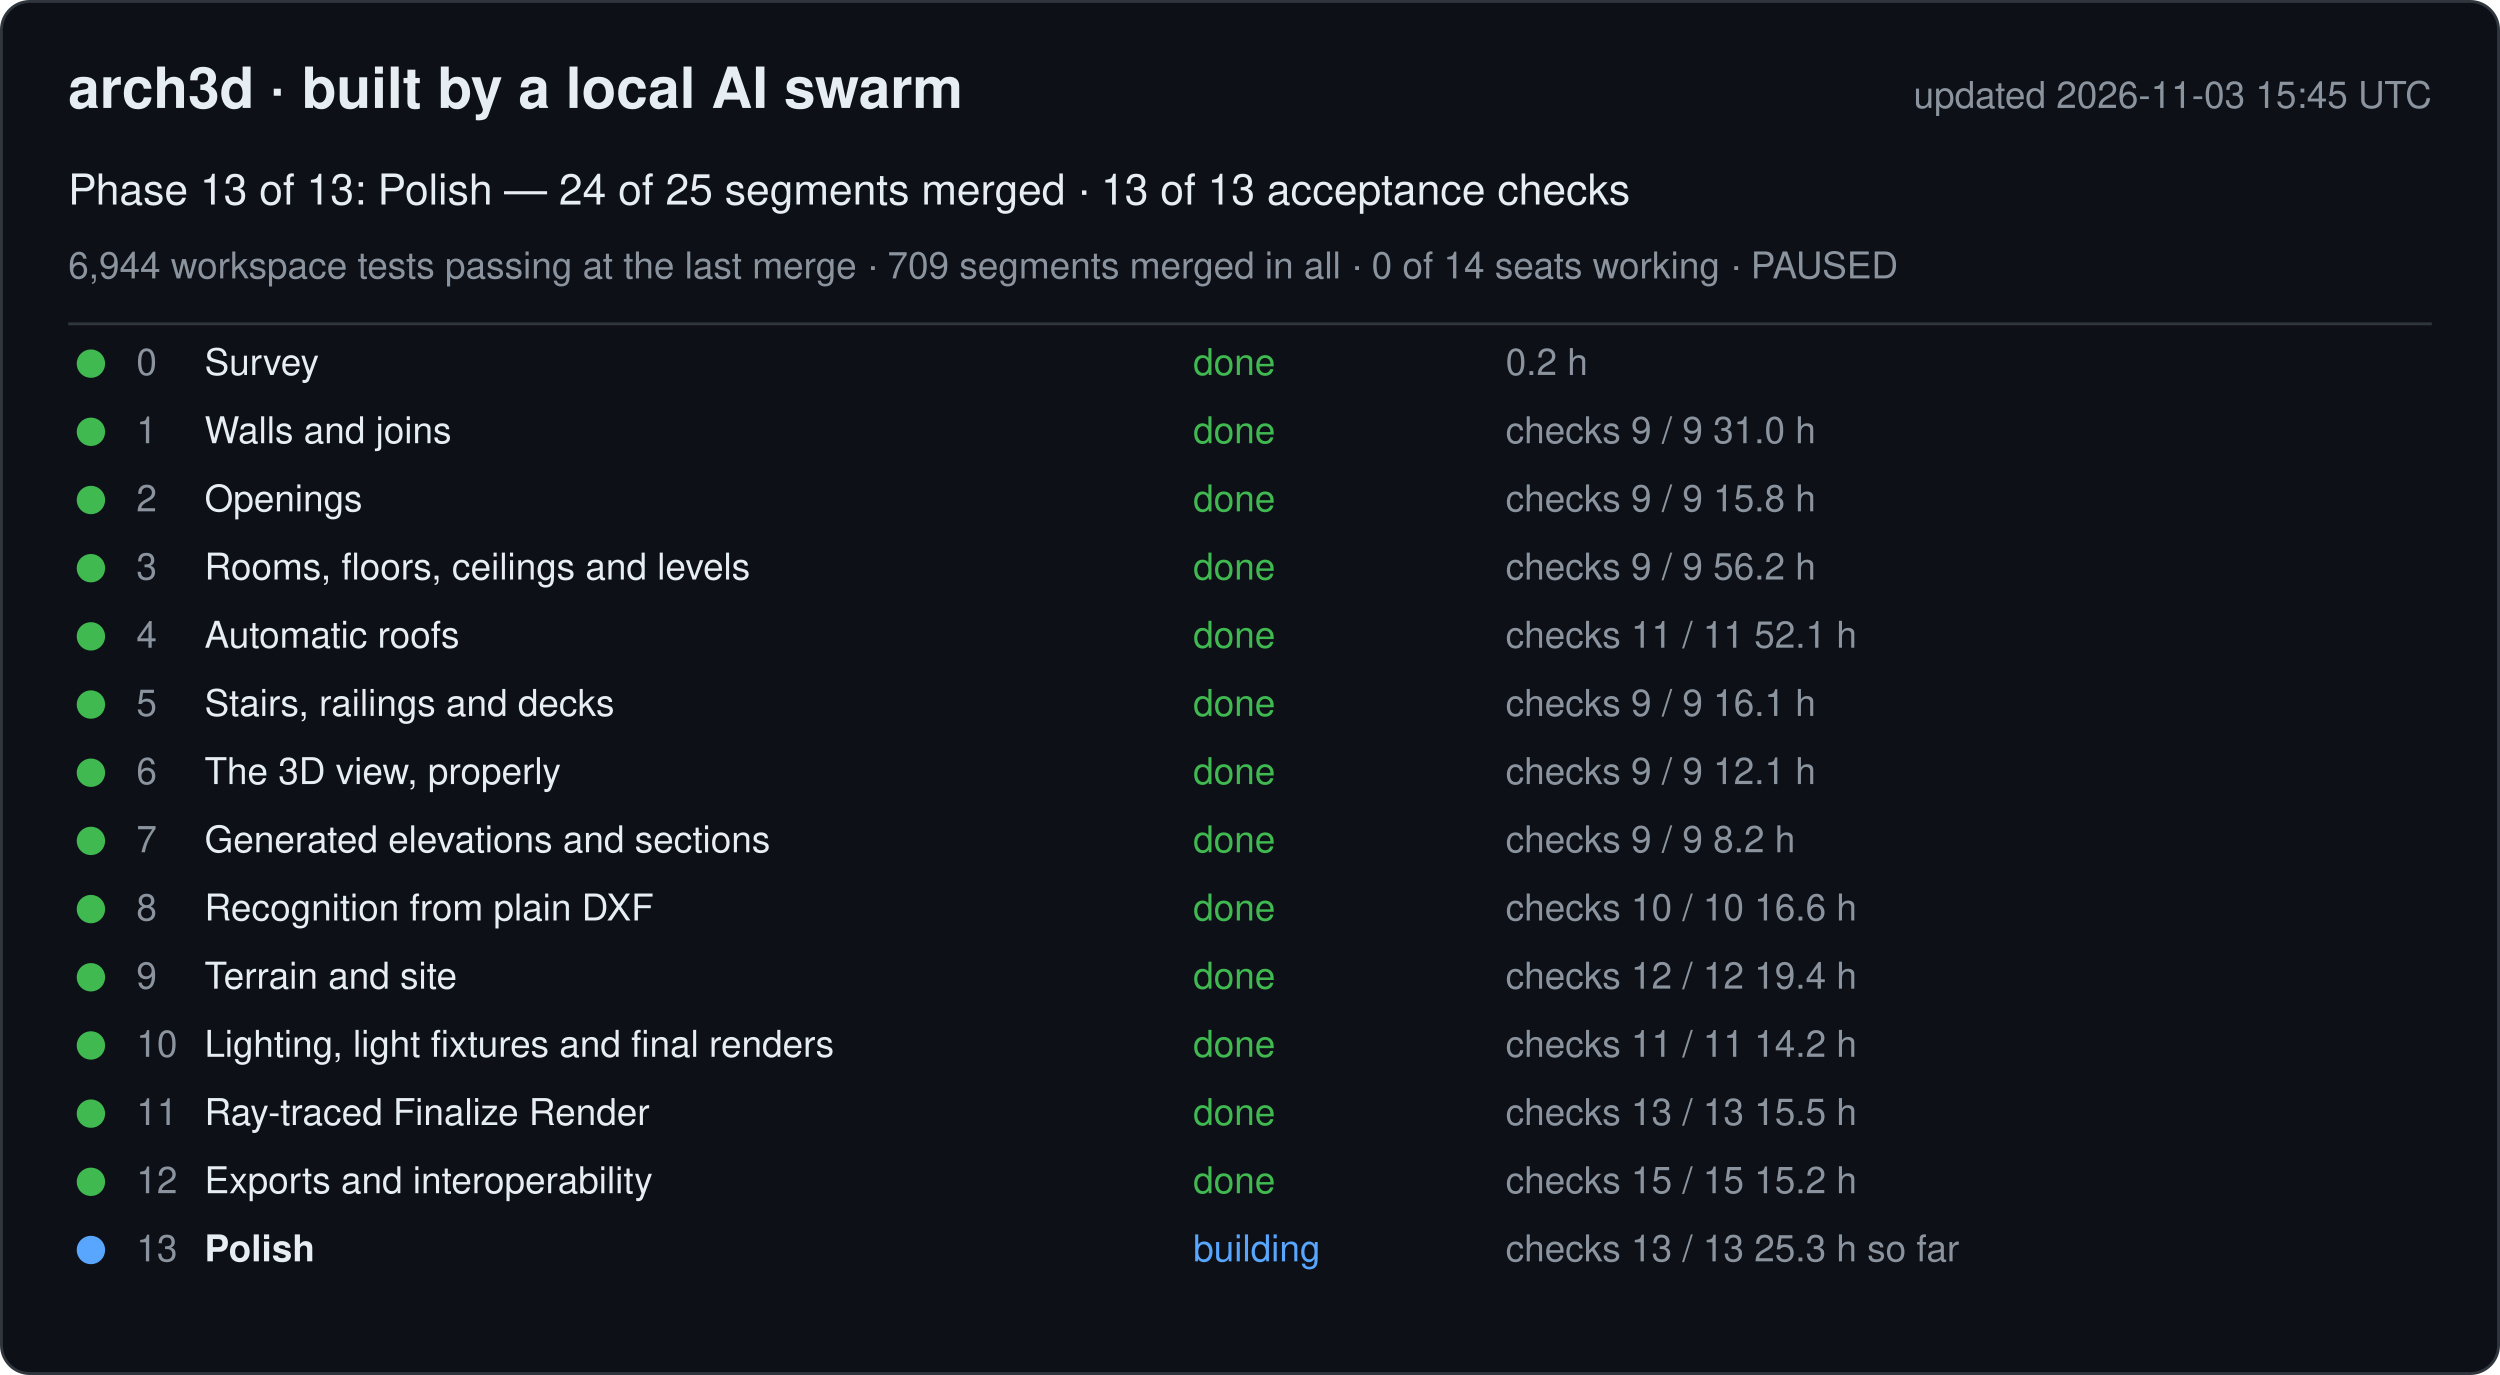
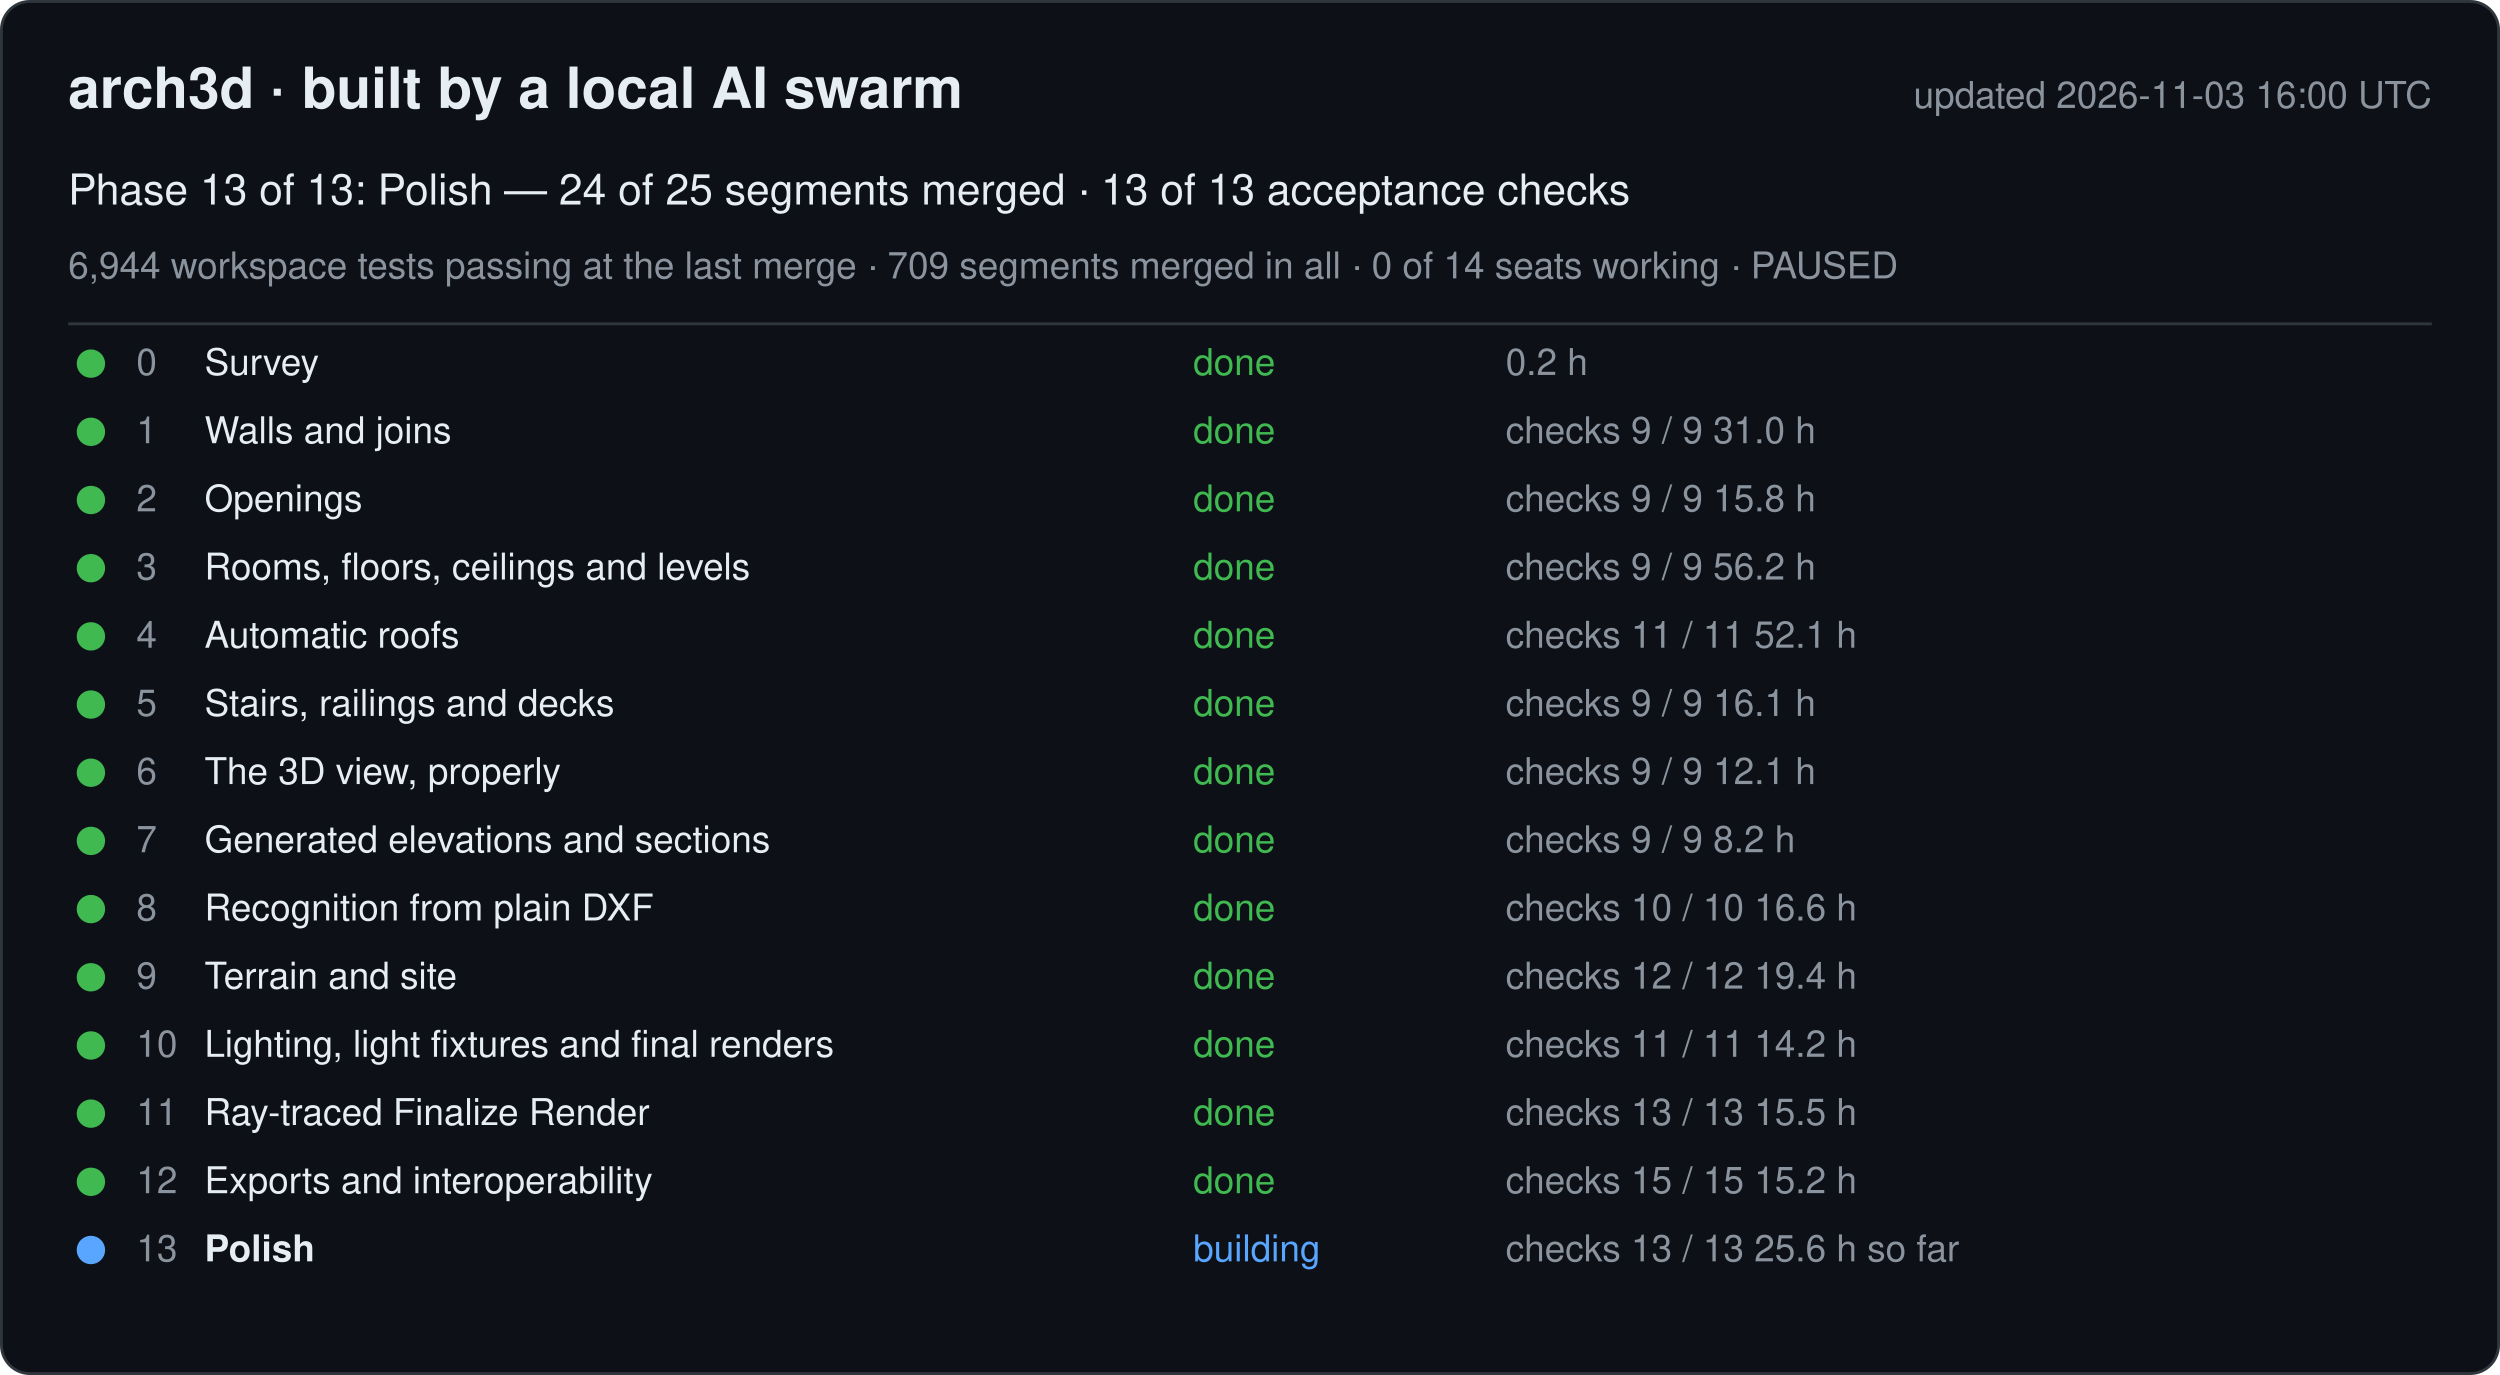
<svg xmlns="http://www.w3.org/2000/svg" width="880" height="484" viewBox="0 0 880 484" font-family="-apple-system, Segoe UI, Helvetica, Arial, sans-serif">
  <rect x="0.5" y="0.5" width="879" height="483" rx="10" fill="#0d1117" stroke="#30363d" />
  <text x="24" y="38" font-size="20" font-weight="600" fill="#e6edf3">arch3d · built by a local AI swarm</text>
-   <text x="856" y="38" font-size="13" fill="#8b949e" text-anchor="end">updated 2026-11-03 15:45 UTC</text>
+   <text x="856" y="38" font-size="13" fill="#8b949e" text-anchor="end">updated 2026-11-03 16:00 UTC</text>
  <text x="24" y="72" font-size="15" fill="#e6edf3">Phase 13 of 13: Polish — 24 of 25 segments merged · 13 of 13 acceptance checks</text>
  <text x="24" y="98" font-size="13" fill="#8b949e">6,944 workspace tests passing at the last merge · 709 segments merged in all · 0 of 14 seats working · PAUSED</text>
  <line x1="24" y1="114" x2="856" y2="114" stroke="#30363d" />
  <g data-phase="0">
    <circle cx="32" cy="128" r="5" fill="#3fb950" />
    <text x="48" y="132" font-size="13" fill="#8b949e">0</text>
    <text x="72" y="132" font-size="13" fill="#e6edf3">Survey</text>
    <text x="420" y="132" font-size="13" fill="#3fb950">done</text>
    <text x="530" y="132" font-size="13" fill="#8b949e">0.2 h</text>
  </g>
  <g data-phase="1">
    <circle cx="32" cy="152" r="5" fill="#3fb950" />
    <text x="48" y="156" font-size="13" fill="#8b949e">1</text>
    <text x="72" y="156" font-size="13" fill="#e6edf3">Walls and joins</text>
    <text x="420" y="156" font-size="13" fill="#3fb950">done</text>
    <text x="530" y="156" font-size="13" fill="#8b949e">checks 9 / 9   31.0 h</text>
  </g>
  <g data-phase="2">
    <circle cx="32" cy="176" r="5" fill="#3fb950" />
    <text x="48" y="180" font-size="13" fill="#8b949e">2</text>
    <text x="72" y="180" font-size="13" fill="#e6edf3">Openings</text>
    <text x="420" y="180" font-size="13" fill="#3fb950">done</text>
    <text x="530" y="180" font-size="13" fill="#8b949e">checks 9 / 9   15.8 h</text>
  </g>
  <g data-phase="3">
    <circle cx="32" cy="200" r="5" fill="#3fb950" />
    <text x="48" y="204" font-size="13" fill="#8b949e">3</text>
    <text x="72" y="204" font-size="13" fill="#e6edf3">Rooms, floors, ceilings and levels</text>
    <text x="420" y="204" font-size="13" fill="#3fb950">done</text>
    <text x="530" y="204" font-size="13" fill="#8b949e">checks 9 / 9   56.2 h</text>
  </g>
  <g data-phase="4">
    <circle cx="32" cy="224" r="5" fill="#3fb950" />
    <text x="48" y="228" font-size="13" fill="#8b949e">4</text>
    <text x="72" y="228" font-size="13" fill="#e6edf3">Automatic roofs</text>
    <text x="420" y="228" font-size="13" fill="#3fb950">done</text>
    <text x="530" y="228" font-size="13" fill="#8b949e">checks 11 / 11   52.1 h</text>
  </g>
  <g data-phase="5">
    <circle cx="32" cy="248" r="5" fill="#3fb950" />
    <text x="48" y="252" font-size="13" fill="#8b949e">5</text>
    <text x="72" y="252" font-size="13" fill="#e6edf3">Stairs, railings and decks</text>
    <text x="420" y="252" font-size="13" fill="#3fb950">done</text>
    <text x="530" y="252" font-size="13" fill="#8b949e">checks 9 / 9   16.1 h</text>
  </g>
  <g data-phase="6">
    <circle cx="32" cy="272" r="5" fill="#3fb950" />
    <text x="48" y="276" font-size="13" fill="#8b949e">6</text>
    <text x="72" y="276" font-size="13" fill="#e6edf3">The 3D view, properly</text>
    <text x="420" y="276" font-size="13" fill="#3fb950">done</text>
    <text x="530" y="276" font-size="13" fill="#8b949e">checks 9 / 9   12.1 h</text>
  </g>
  <g data-phase="7">
    <circle cx="32" cy="296" r="5" fill="#3fb950" />
    <text x="48" y="300" font-size="13" fill="#8b949e">7</text>
    <text x="72" y="300" font-size="13" fill="#e6edf3">Generated elevations and sections</text>
    <text x="420" y="300" font-size="13" fill="#3fb950">done</text>
    <text x="530" y="300" font-size="13" fill="#8b949e">checks 9 / 9   8.2 h</text>
  </g>
  <g data-phase="8">
    <circle cx="32" cy="320" r="5" fill="#3fb950" />
    <text x="48" y="324" font-size="13" fill="#8b949e">8</text>
    <text x="72" y="324" font-size="13" fill="#e6edf3">Recognition from plain DXF</text>
    <text x="420" y="324" font-size="13" fill="#3fb950">done</text>
    <text x="530" y="324" font-size="13" fill="#8b949e">checks 10 / 10   16.6 h</text>
  </g>
  <g data-phase="9">
    <circle cx="32" cy="344" r="5" fill="#3fb950" />
    <text x="48" y="348" font-size="13" fill="#8b949e">9</text>
    <text x="72" y="348" font-size="13" fill="#e6edf3">Terrain and site</text>
    <text x="420" y="348" font-size="13" fill="#3fb950">done</text>
    <text x="530" y="348" font-size="13" fill="#8b949e">checks 12 / 12   19.4 h</text>
  </g>
  <g data-phase="10">
    <circle cx="32" cy="368" r="5" fill="#3fb950" />
    <text x="48" y="372" font-size="13" fill="#8b949e">10</text>
    <text x="72" y="372" font-size="13" fill="#e6edf3">Lighting, light fixtures and final renders</text>
    <text x="420" y="372" font-size="13" fill="#3fb950">done</text>
    <text x="530" y="372" font-size="13" fill="#8b949e">checks 11 / 11   14.2 h</text>
  </g>
  <g data-phase="11">
    <circle cx="32" cy="392" r="5" fill="#3fb950" />
    <text x="48" y="396" font-size="13" fill="#8b949e">11</text>
    <text x="72" y="396" font-size="13" fill="#e6edf3">Ray-traced Finalize Render</text>
    <text x="420" y="396" font-size="13" fill="#3fb950">done</text>
    <text x="530" y="396" font-size="13" fill="#8b949e">checks 13 / 13   15.5 h</text>
  </g>
  <g data-phase="12">
    <circle cx="32" cy="416" r="5" fill="#3fb950" />
    <text x="48" y="420" font-size="13" fill="#8b949e">12</text>
    <text x="72" y="420" font-size="13" fill="#e6edf3">Exports and interoperability</text>
    <text x="420" y="420" font-size="13" fill="#3fb950">done</text>
    <text x="530" y="420" font-size="13" fill="#8b949e">checks 15 / 15   15.2 h</text>
  </g>
  <g data-phase="13">
    <circle cx="32" cy="440" r="5" fill="#58a6ff" />
    <text x="48" y="444" font-size="13" fill="#8b949e">13</text>
    <text x="72" y="444" font-size="13" fill="#e6edf3" font-weight="600">Polish</text>
    <text x="420" y="444" font-size="13" fill="#58a6ff">building</text>
-     <text x="530" y="444" font-size="13" fill="#8b949e">checks 13 / 13   25.3 h so far</text>
+     <text x="530" y="444" font-size="13" fill="#8b949e">checks 13 / 13   25.6 h so far</text>
  </g>
</svg>
